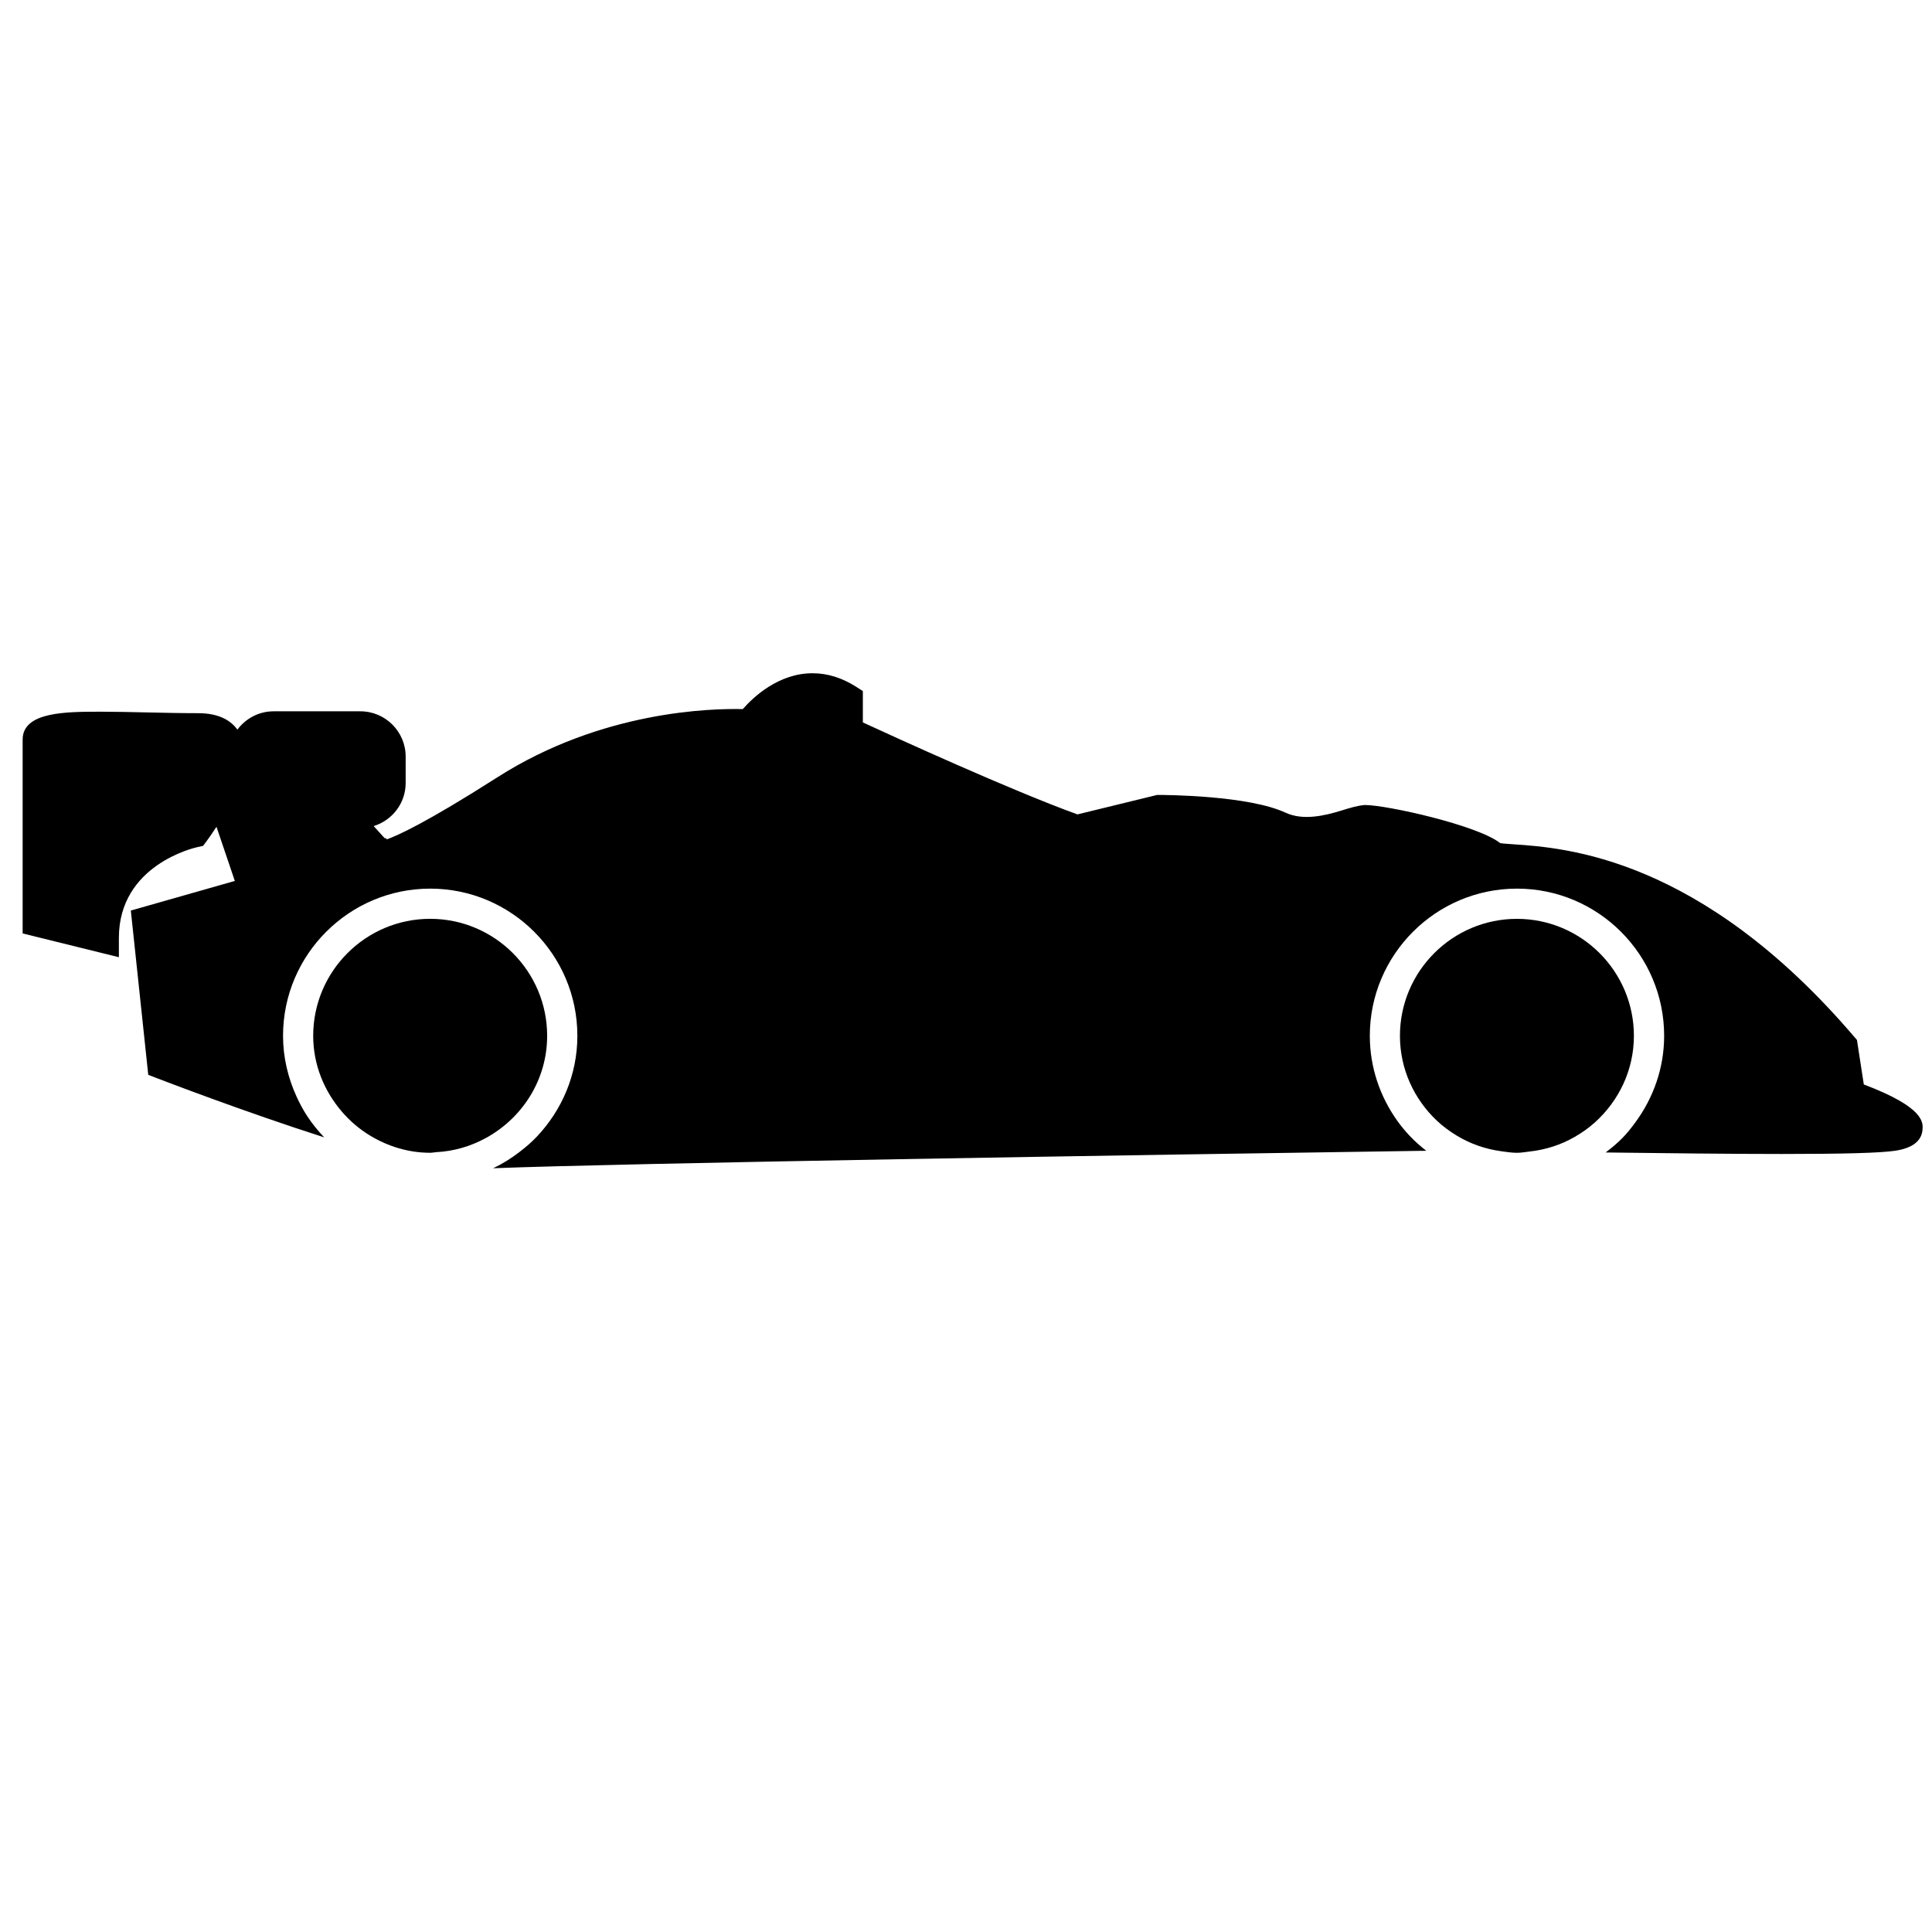
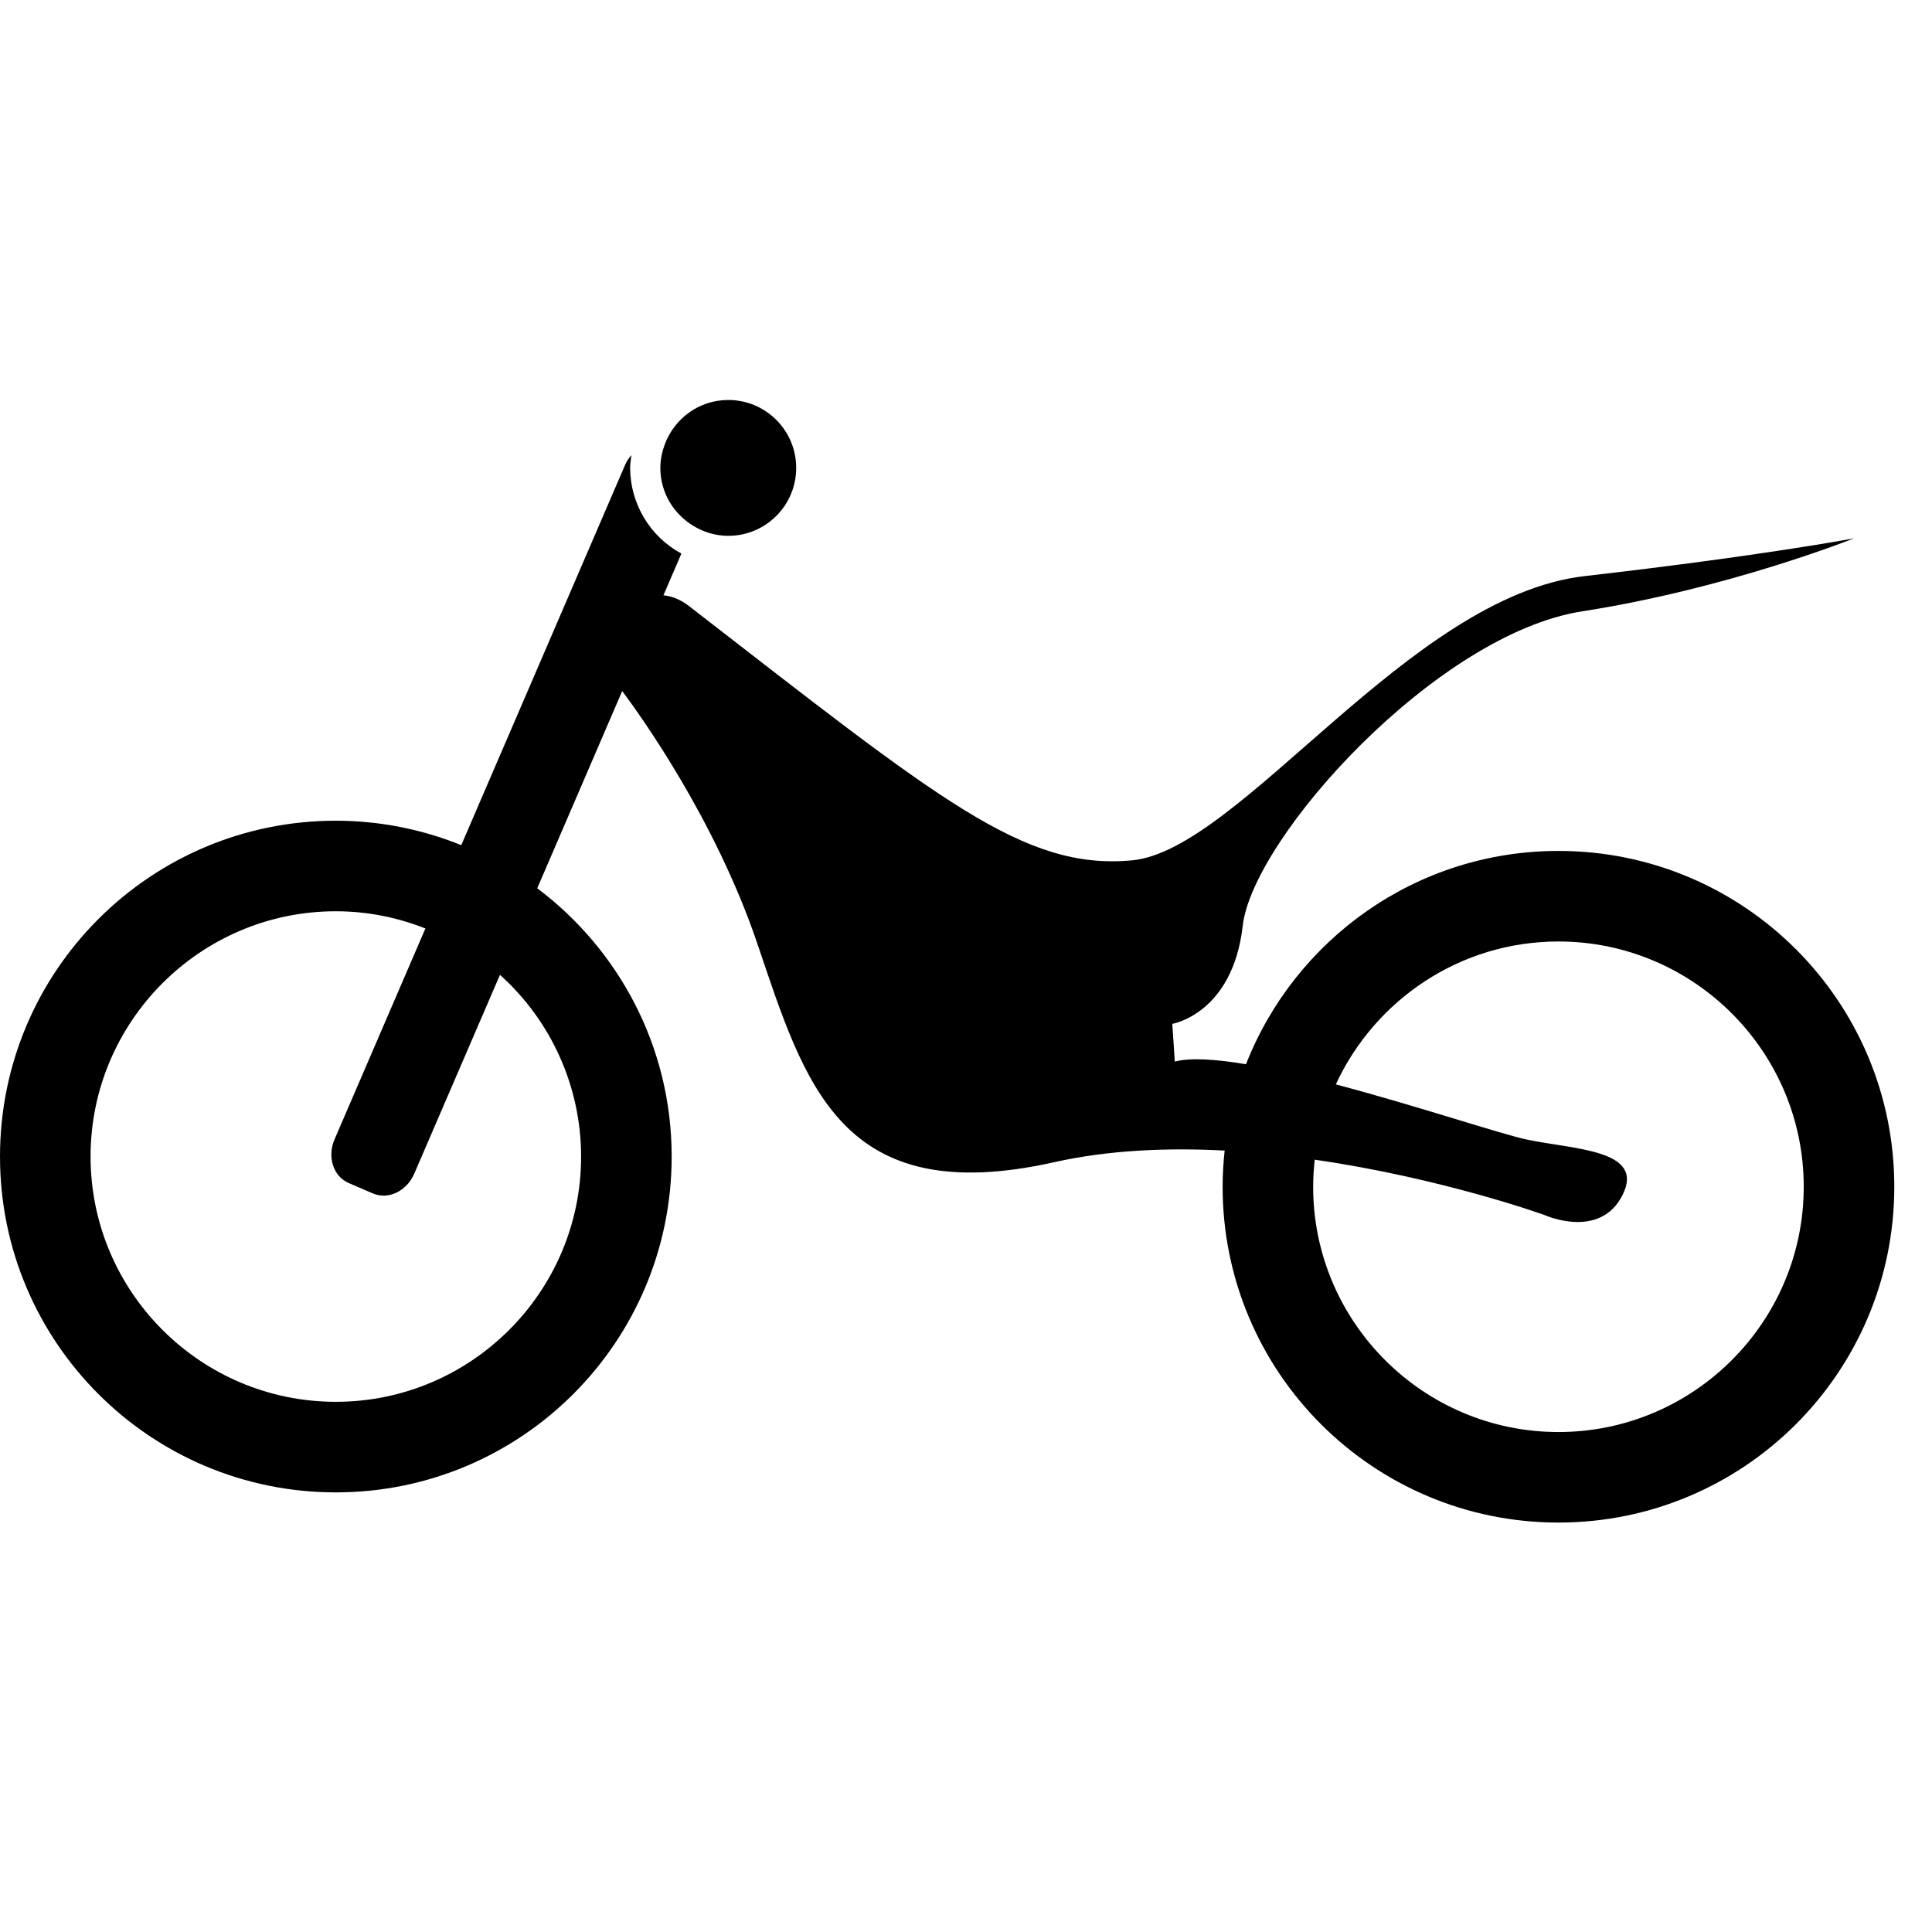
- <svg xmlns="http://www.w3.org/2000/svg" version="1.1" id="Capa_1" x="0px" y="0px" width="64px" height="64px" viewBox="0 0 64 64" style="enable-background:new 0 0 64 64;" xml:space="preserve">
-   <g>
-     <path d="M61.741,35.924l-0.227-1.474l-0.093-0.108c-5.088-5.953-9.583-6.258-11.274-6.373c-0.169-0.012-0.356-0.024-0.45-0.039   c-0.752-0.596-3.767-1.263-4.477-1.263c-0.001,0-0.002,0-0.004,0c-0.24,0.016-0.497,0.096-0.768,0.18   c-0.573,0.178-1.286,0.342-1.863,0.074c-1.231-0.571-3.946-0.588-4.252-0.588l-2.641,0.645c-2.203-0.798-6.032-2.55-7.109-3.047   v-1.039l-0.231-0.147c-0.463-0.294-0.945-0.443-1.435-0.443c-1.128,0-1.963,0.79-2.312,1.188c-1.004-0.024-4.655,0.043-8.124,2.256   c-2.382,1.521-3.332,1.942-3.67,2.059l-0.034-0.045l-0.032,0.009l-0.367-0.404c0.612-0.189,1.06-0.753,1.06-1.427v-0.875   c0-0.827-0.673-1.5-1.5-1.5H9.062c-0.491,0-0.924,0.241-1.198,0.606c-0.201-0.276-0.573-0.544-1.302-0.544   c-0.554,0-1.13-0.013-1.689-0.025c-0.536-0.012-1.057-0.024-1.529-0.024c-1.156,0-2.594,0-2.594,0.924v6.421l3.188,0.788v-0.639   c0-2.417,2.498-2.985,2.604-3.009l0.185-0.04l0.112-0.15c0.065-0.087,0.19-0.263,0.332-0.483l0.608,1.794l-3.445,0.981l0.577,5.442   l0.285,0.11c0.19,0.073,2.903,1.117,5.544,1.962c-0.21-0.219-0.4-0.455-0.567-0.71c-0.134-0.204-0.249-0.421-0.351-0.645   c-0.28-0.615-0.446-1.292-0.446-2.01c0-2.688,2.187-4.875,4.875-4.875s4.875,2.187,4.875,4.875c0,1.295-0.516,2.467-1.343,3.341   c-0.18,0.19-0.378,0.358-0.586,0.517c-0.268,0.205-0.554,0.384-0.861,0.53c4.173-0.165,21.357-0.442,30.673-0.576   c0.071-0.001,0.158-0.002,0.239-0.002c-0.194-0.153-0.379-0.313-0.548-0.493c-0.146-0.156-0.283-0.32-0.408-0.494   c-0.571-0.798-0.915-1.769-0.915-2.823c0-2.688,2.187-4.875,4.875-4.875s4.875,2.187,4.875,4.875c0,1.079-0.364,2.069-0.96,2.877   c-0.127,0.173-0.26,0.341-0.409,0.495c-0.174,0.181-0.369,0.34-0.569,0.493c1.994,0.025,4.094,0.05,5.835,0.05   c2.086,0,3.282-0.035,3.762-0.108c0.561-0.086,0.864-0.317,0.899-0.686C63.707,37.187,63.754,36.685,61.741,35.924z" />
-     <path d="M14.448,38.167c0.586-0.03,1.133-0.192,1.623-0.456c1.216-0.654,2.054-1.924,2.054-3.399c0-2.137-1.738-3.875-3.875-3.875   s-3.875,1.738-3.875,3.875c0,0.957,0.362,1.822,0.938,2.499c0.276,0.324,0.6,0.601,0.968,0.82c0.579,0.345,1.247,0.556,1.969,0.556   C14.318,38.188,14.381,38.171,14.448,38.167z" />
-     <path d="M50.25,38.188c0.143,0,0.279-0.027,0.418-0.042c0.539-0.059,1.041-0.224,1.49-0.481c0.245-0.14,0.474-0.302,0.683-0.491   c0.783-0.709,1.284-1.724,1.284-2.861c0-2.137-1.738-3.875-3.875-3.875s-3.875,1.738-3.875,3.875c0,1.108,0.473,2.102,1.221,2.809   c0.203,0.192,0.429,0.357,0.669,0.502c0.438,0.264,0.929,0.438,1.456,0.511C49.896,38.158,50.069,38.188,50.25,38.188z" />
-   </g>
+ <svg xmlns="http://www.w3.org/2000/svg" width="64" height="64" viewBox="0 0 64 64">
+   <path d="M51.625 28.188c-4.71 0-8.727 2.932-10.35 7.066-1-.167-1.844-.225-2.358-.087l-.083-1.25s2-.333 2.333-3.25C41.5 27.75 47.583 21 52.417 20.25c4.833-.75 9-2.417 9-2.417s-3.083.583-8.917 1.25-11.417 9.083-15 9.417c-3.583.333-6.364-1.984-14.667-8.417-.304-.235-.593-.338-.856-.363l.595-1.382a3.24 3.24 0 0 1-1.698-2.838c0-.145.024-.284.043-.425-.078.093-.152.19-.203.31L15.28 27.997a11.085 11.085 0 0 0-4.156-.81C4.98 27.188 0 32.168 0 38.312s4.98 11.125 11.125 11.125 11.125-4.98 11.125-11.125c0-3.638-1.754-6.858-4.453-8.887l2.814-6.533c.546.727 3.067 4.21 4.474 8.358 1.583 4.667 2.75 8.833 9.833 7.25 1.81-.405 3.755-.486 5.65-.386-.042.394-.067.793-.067 1.198 0 6.144 4.98 11.125 11.125 11.125s11.125-4.98 11.125-11.125-4.98-11.124-11.125-11.124zM19.25 38.312c0 4.48-3.645 8.125-8.125 8.125S3 42.793 3 38.312c0-4.48 3.645-8.125 8.125-8.125 1.048 0 2.047.206 2.967.57l-3.01 6.986c-.25.58-.04 1.226.466 1.445l.804.346c.507.22 1.12-.074 1.37-.653l2.84-6.588a8.094 8.094 0 0 1 2.688 6.02zm32.375 9.126c-4.48 0-8.125-3.645-8.125-8.125 0-.303.02-.602.052-.897 4.235.612 7.614 1.834 7.614 1.834s1.834.833 2.584-.667-1.583-1.5-3.167-1.833c-.87-.183-3.645-1.118-6.332-1.828 1.29-2.79 4.106-4.734 7.375-4.734 4.48 0 8.125 3.645 8.125 8.125s-3.645 8.125-8.125 8.125z" />
+   <path d="M22.022 14.72c-.09.243-.147.504-.147.78 0 .818.44 1.527 1.093 1.92.34.206.732.33 1.157.33a2.25 2.25 0 0 0 0-4.5c-.967 0-1.784.613-2.103 1.47z" />
</svg>
